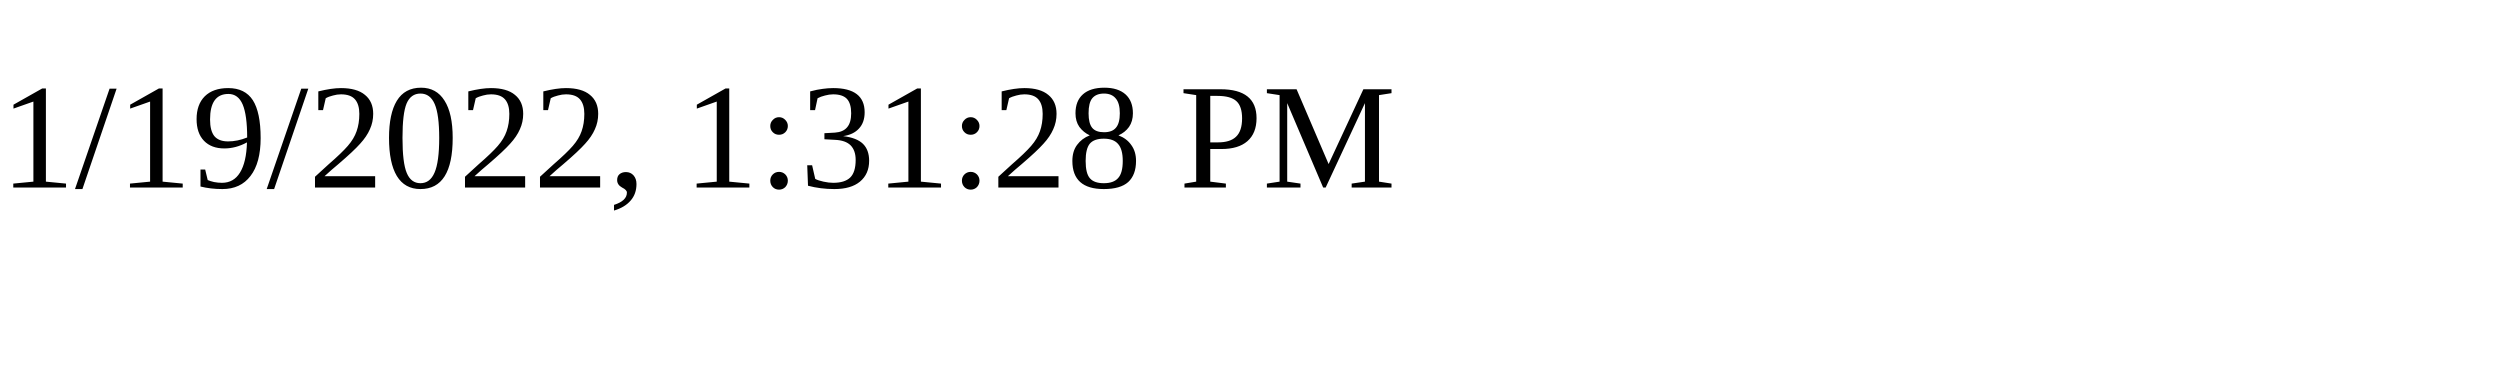
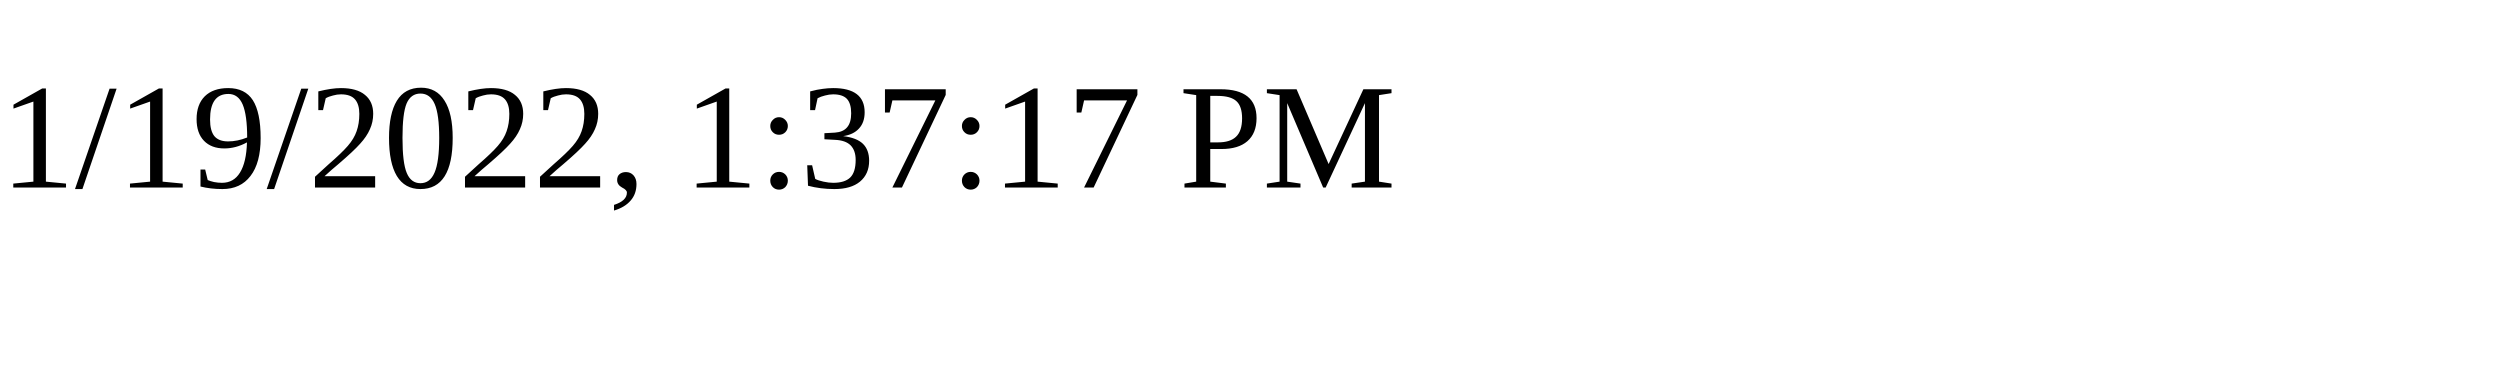
<svg xmlns="http://www.w3.org/2000/svg" height="30" width="200">
-   <text x="0" y="15">1/19/2022, 1:31:28 PM</text>
+   <text x="0" y="15">1/19/2022, 1:37:17 PM</text>
</svg>
